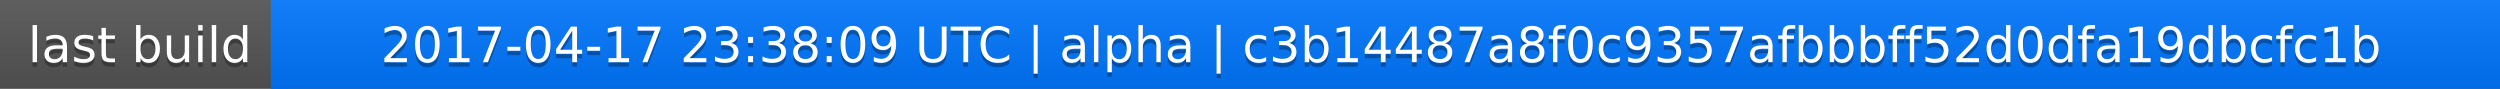
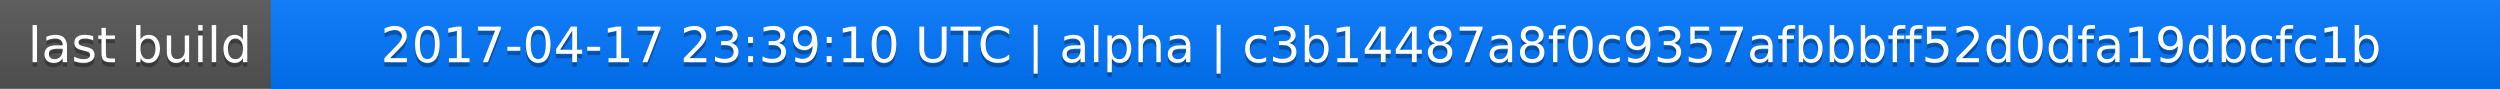
<svg xmlns="http://www.w3.org/2000/svg" width="563" height="20">
  <linearGradient id="a" x2="0" y2="100%">
    <stop offset="0" stop-color="#bbb" stop-opacity=".1" />
    <stop offset="1" stop-opacity=".1" />
  </linearGradient>
  <rect rx="0" width="563" height="20" fill="#555" />
  <rect rx="0" x="61" width="502" height="20" fill="#07f" />
  <path fill="#07f" d="M61 0h4v20h-4z" />
  <rect rx="0" width="563" height="20" fill="url(#a)" />
  <g fill="#fff" text-anchor="middle" font-family="DejaVu Sans,Verdana,Geneva,sans-serif" font-size="11">
    <text x="31.5" y="15" fill="#010101" fill-opacity=".3">last build</text>
    <text x="31.5" y="14">last build</text>
-     <text x="311" y="15" fill="#010101" fill-opacity=".3">2017-04-17 23:38:09 UTC | alpha | c3b14487a8f0c9357afbbbff52d0dfa19dbcfc1b</text>
-     <text x="311" y="14">2017-04-17 23:38:09 UTC | alpha | c3b14487a8f0c9357afbbbff52d0dfa19dbcfc1b</text>
+     <text x="311" y="15" fill="#010101" fill-opacity=".3">2017-04-17 23:39:10 UTC | alpha | c3b14487a8f0c9357afbbbff52d0dfa19dbcfc1b</text>
+     <text x="311" y="14">2017-04-17 23:39:10 UTC | alpha | c3b14487a8f0c9357afbbbff52d0dfa19dbcfc1b</text>
  </g>
</svg>
